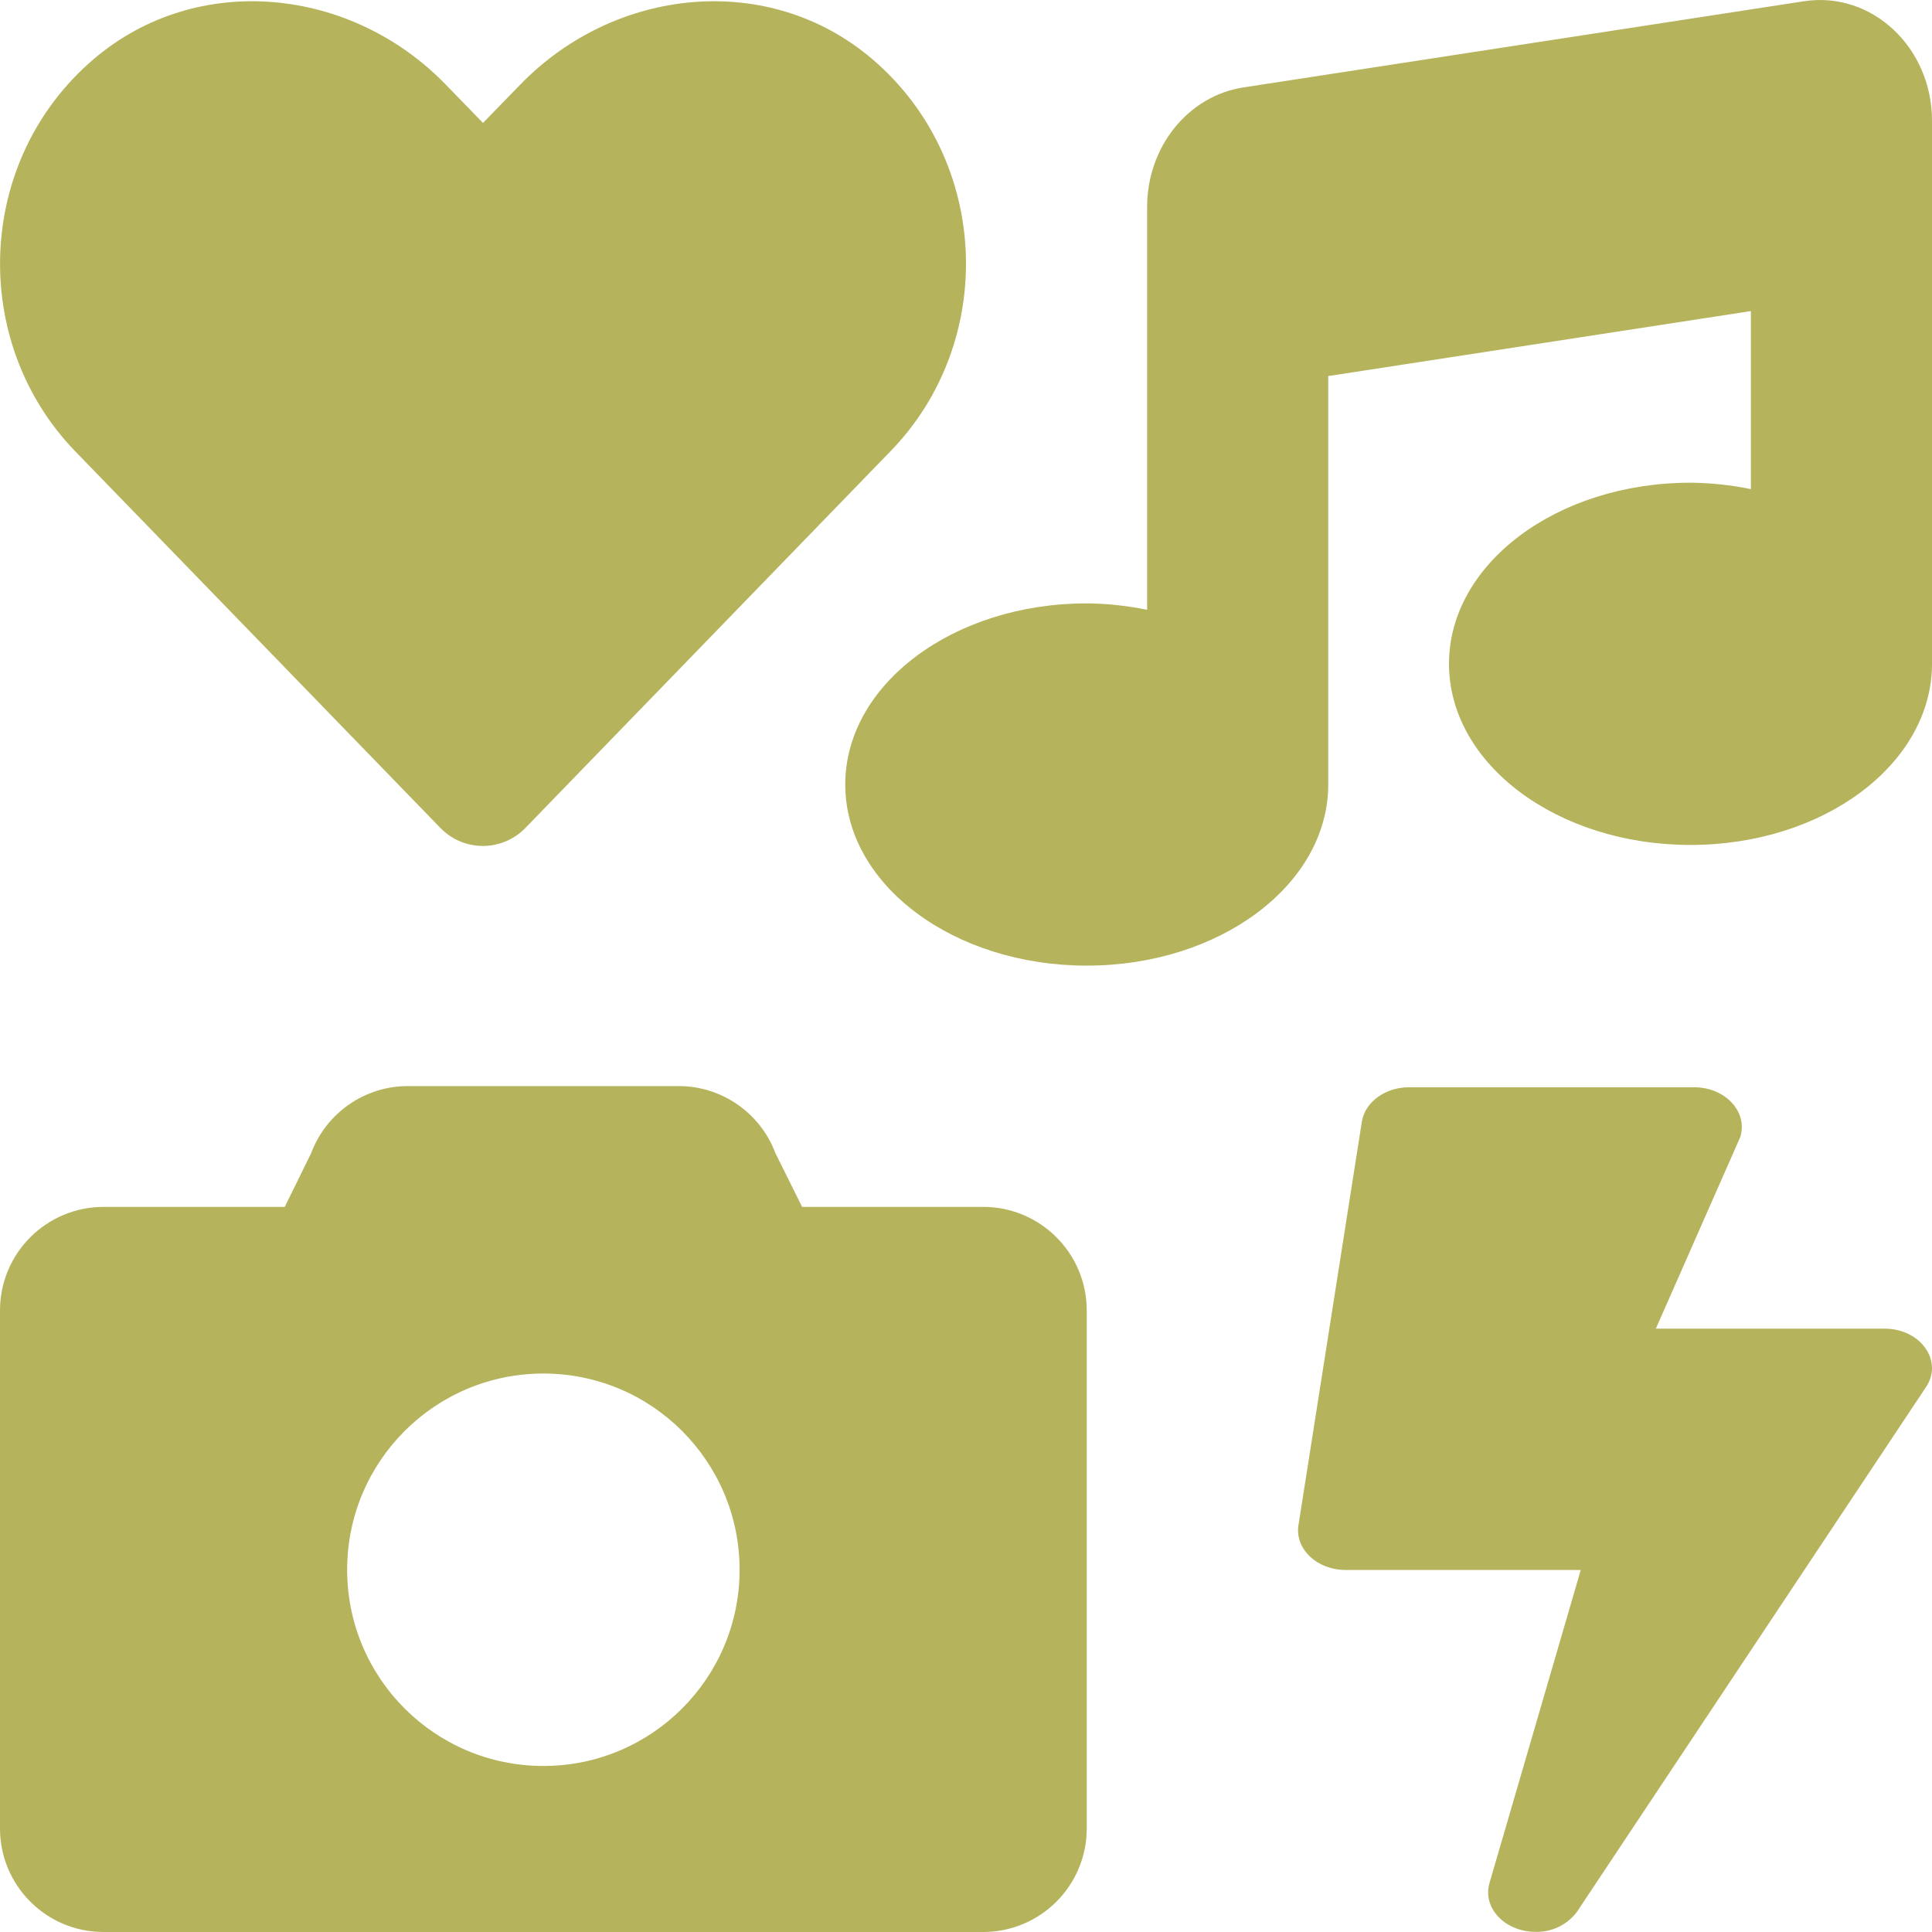
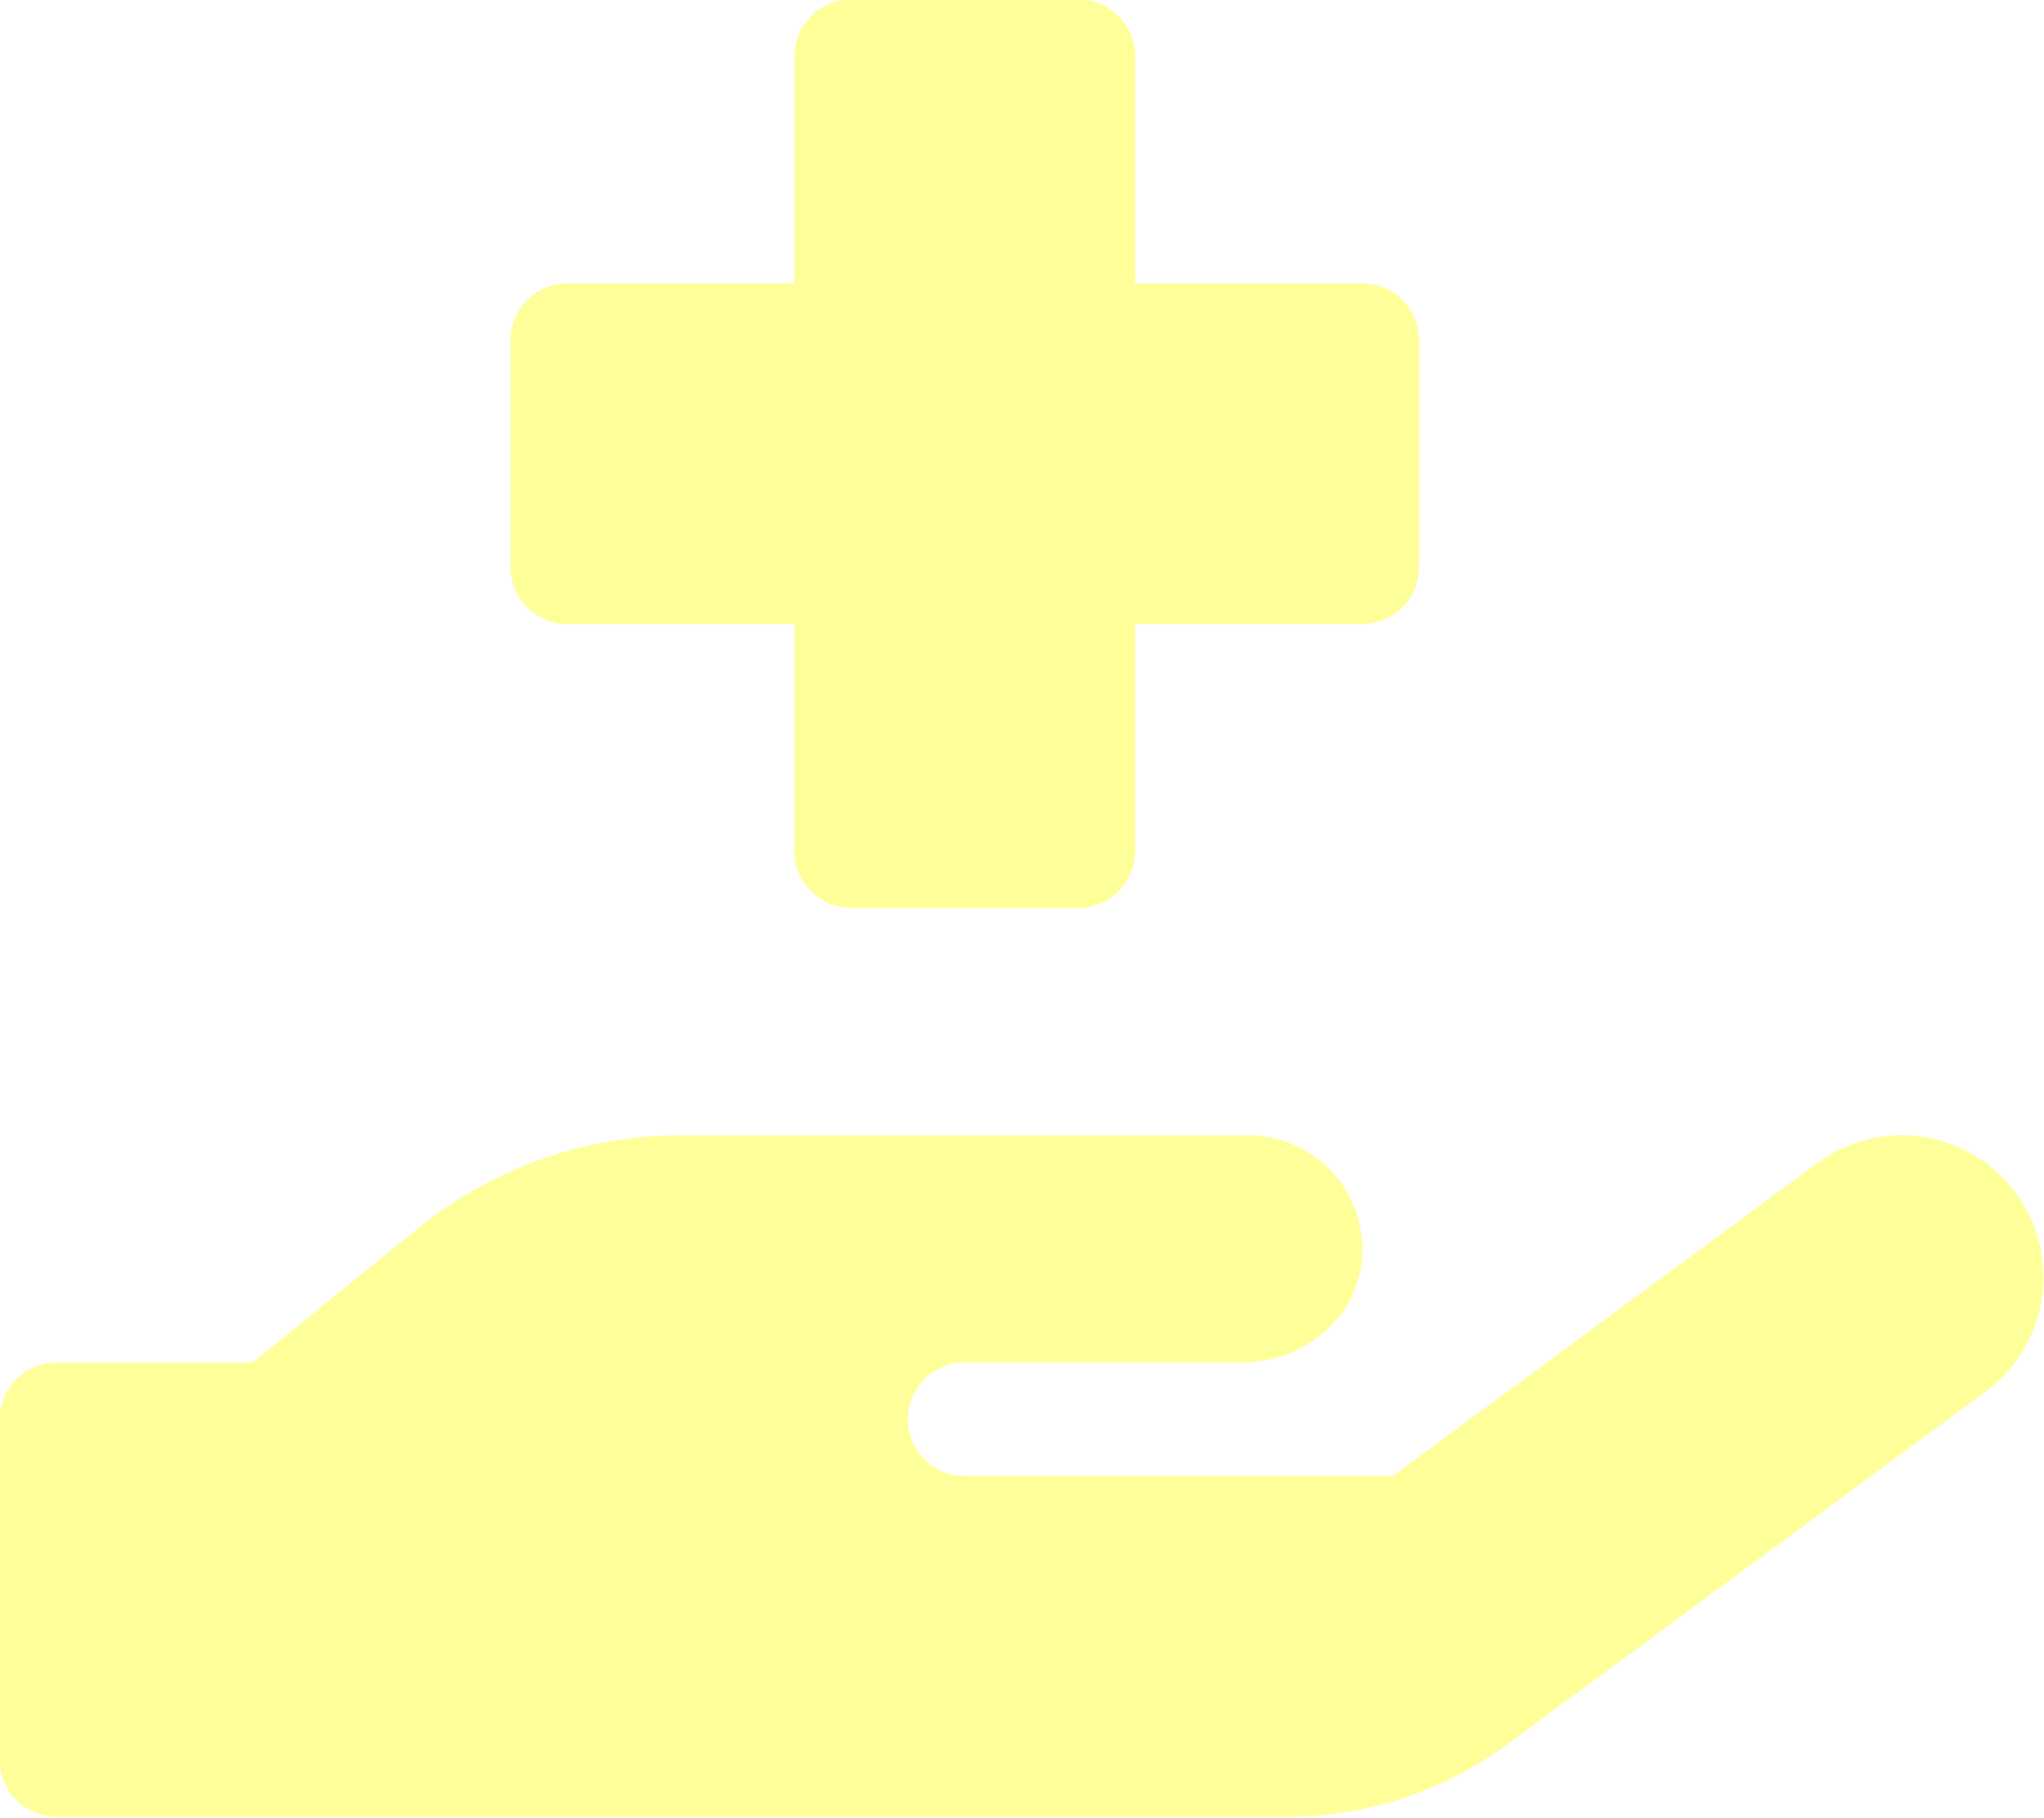
- <svg xmlns="http://www.w3.org/2000/svg" style="fill:#B5B35C;" viewBox="0 0 512 512">
-   <path d="M116.65 219.35a15.68 15.68 0 0 0 22.65 0l96.75-99.83c28.15-29 26.5-77.1-4.91-103.88C203.75-7.7 163-3.5 137.86 22.44L128 32.58l-9.85-10.14C93.05-3.5 52.25-7.7 24.86 15.64c-31.41 26.78-33 74.85-5 103.88zm143.92 100.49h-48l-7.08-14.24a27.39 27.39 0 0 0-25.66-17.78h-71.71a27.39 27.39 0 0 0-25.66 17.78l-7 14.24h-48A27.45 27.45 0 0 0 0 347.3v137.25A27.44 27.44 0 0 0 27.43 512h233.14A27.45 27.45 0 0 0 288 484.55V347.3a27.45 27.45 0 0 0-27.43-27.46zM144 468a52 52 0 1 1 52-52 52 52 0 0 1-52 52zm355.4-115.9h-60.58l22.36-50.75c2.1-6.65-3.93-13.21-12.18-13.21h-75.59c-6.3 0-11.66 3.9-12.5 9.1l-16.8 106.93c-1 6.3 4.88 11.89 12.5 11.89h62.31l-24.2 83c-1.89 6.65 4.2 12.9 12.23 12.9a13.26 13.26 0 0 0 10.92-5.25l92.4-138.91c4.88-6.91-1.16-15.7-10.87-15.7zM478.08.33L329.51 23.17C314.87 25.42 304 38.92 304 54.83V161.6a83.25 83.25 0 0 0-16-1.7c-35.35 0-64 21.48-64 48s28.65 48 64 48c35.2 0 63.73-21.32 64-47.66V99.66l112-17.22v47.18a83.25 83.25 0 0 0-16-1.7c-35.35 0-64 21.48-64 48s28.65 48 64 48c35.2 0 63.73-21.32 64-47.66V32c0-19.48-16-34.42-33.92-31.67z" />
+ <svg xmlns="http://www.w3.org/2000/svg" style="fill:#FFFF99;" viewBox="0 0 576 512">
+   <path d="M159.88,175.82h64v64a16,16,0,0,0,16,16h64a16,16,0,0,0,16-16v-64h64a16,16,0,0,0,16-16v-64a16,16,0,0,0-16-16h-64v-64a16,16,0,0,0-16-16h-64a16,16,0,0,0-16,16v64h-64a16,16,0,0,0-16,16v64A16,16,0,0,0,159.88,175.82ZM568.07,336.13a39.91,39.91,0,0,0-55.93-8.47L392.47,415.84H271.86a16,16,0,0,1,0-32H350.1c16,0,30.75-10.87,33.37-26.61a32.06,32.06,0,0,0-31.62-37.38h-160a117.7,117.7,0,0,0-74.12,26.25l-46.5,37.74H15.87a16.11,16.11,0,0,0-16,16v96a16.11,16.11,0,0,0,16,16h347a104.8,104.8,0,0,0,61.7-20.27L559.6,392A40,40,0,0,0,568.07,336.13Z" />
</svg>
